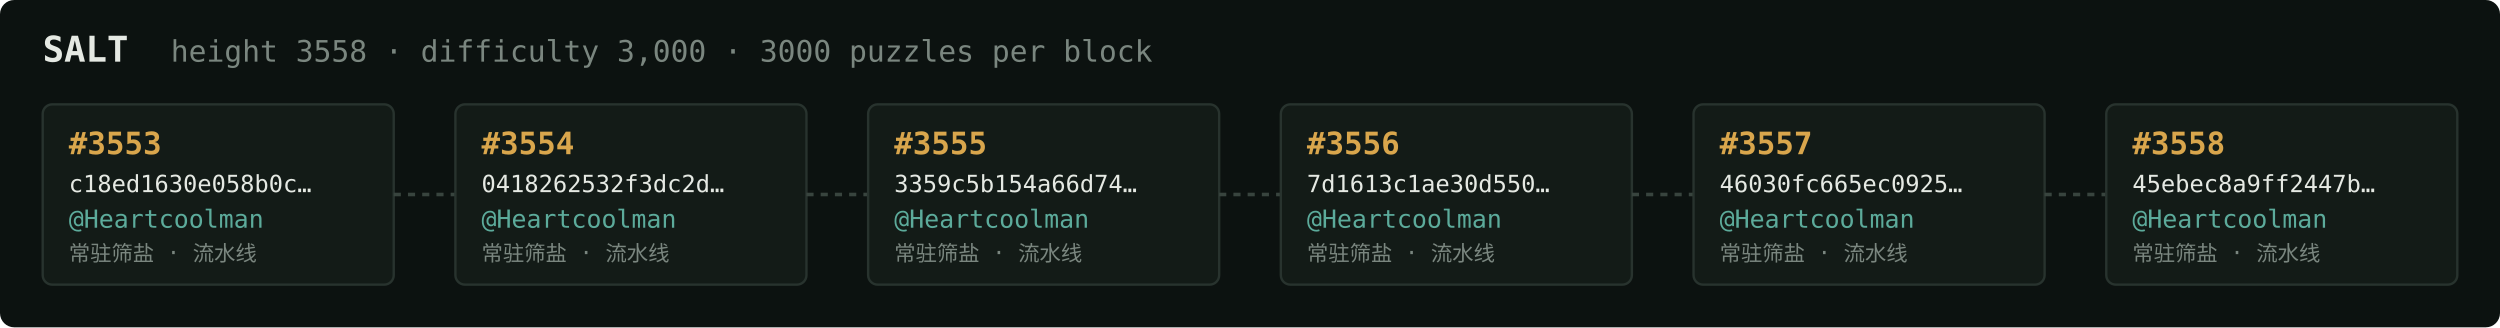
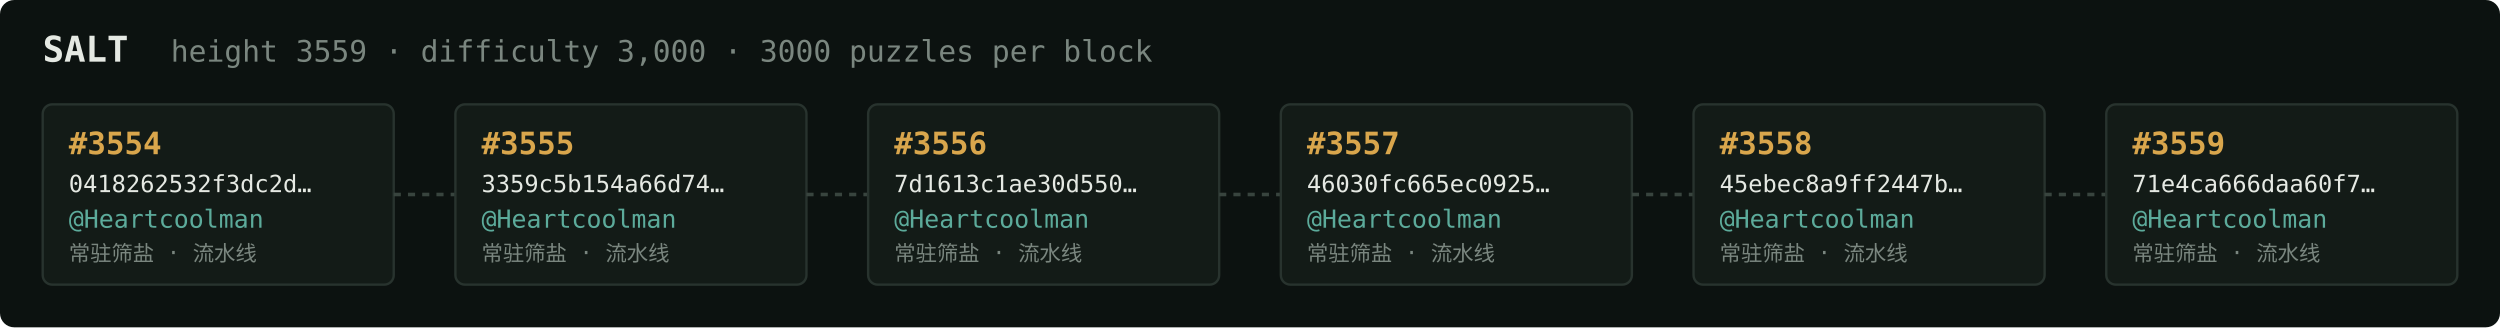
<svg xmlns="http://www.w3.org/2000/svg" width="1054" height="138" viewBox="0 0 1054 138" font-family="ui-monospace,SFMono-Regular,Menlo,monospace">
  <rect fill="#0c1210" width="1054" height="138" rx="6" />
  <text x="18" y="26" fill="#e5e9e3" font-size="15" font-weight="700">SALT</text>
-   <text x="72" y="26" fill="#7a867f" font-size="12.5">height 3558 · difficulty 3,000 · 3000 puzzles per block</text>
+   <text x="72" y="26" fill="#7a867f" font-size="12.5">height 3559 · difficulty 3,000 · 3000 puzzles per block</text>
  <rect x="18" y="44" width="148" height="76" rx="4" fill="#131b17" stroke="#28332e" stroke-width="1" />
-   <text x="29" y="65" fill="#d9a64c" font-size="13" font-weight="700">#3553</text>
-   <text x="29" y="81" fill="#e5e9e3" font-size="10">c18ed1630e058b0c…</text>
+   <text x="29" y="65" fill="#d9a64c" font-size="13" font-weight="700">#3554</text>
+   <text x="29" y="81" fill="#e5e9e3" font-size="10">0418262532f3dc2d…</text>
  <text x="29" y="96" fill="#5cab9b" font-size="10.5">@Heartcoolman</text>
  <text x="29" y="110" fill="#7a867f" font-size="9">常驻筛盐 · 流水线</text>
  <line x1="166" y1="82.0" x2="192" y2="82.0" stroke="#38443e" stroke-width="1.5" stroke-dasharray="3 3" />
  <rect x="192" y="44" width="148" height="76" rx="4" fill="#131b17" stroke="#28332e" stroke-width="1" />
-   <text x="203" y="65" fill="#d9a64c" font-size="13" font-weight="700">#3554</text>
-   <text x="203" y="81" fill="#e5e9e3" font-size="10">0418262532f3dc2d…</text>
+   <text x="203" y="65" fill="#d9a64c" font-size="13" font-weight="700">#3555</text>
+   <text x="203" y="81" fill="#e5e9e3" font-size="10">3359c5b154a66d74…</text>
  <text x="203" y="96" fill="#5cab9b" font-size="10.5">@Heartcoolman</text>
  <text x="203" y="110" fill="#7a867f" font-size="9">常驻筛盐 · 流水线</text>
  <line x1="340" y1="82.0" x2="366" y2="82.0" stroke="#38443e" stroke-width="1.5" stroke-dasharray="3 3" />
  <rect x="366" y="44" width="148" height="76" rx="4" fill="#131b17" stroke="#28332e" stroke-width="1" />
-   <text x="377" y="65" fill="#d9a64c" font-size="13" font-weight="700">#3555</text>
-   <text x="377" y="81" fill="#e5e9e3" font-size="10">3359c5b154a66d74…</text>
+   <text x="377" y="65" fill="#d9a64c" font-size="13" font-weight="700">#3556</text>
+   <text x="377" y="81" fill="#e5e9e3" font-size="10">7d1613c1ae30d550…</text>
  <text x="377" y="96" fill="#5cab9b" font-size="10.5">@Heartcoolman</text>
  <text x="377" y="110" fill="#7a867f" font-size="9">常驻筛盐 · 流水线</text>
  <line x1="514" y1="82.0" x2="540" y2="82.0" stroke="#38443e" stroke-width="1.5" stroke-dasharray="3 3" />
  <rect x="540" y="44" width="148" height="76" rx="4" fill="#131b17" stroke="#28332e" stroke-width="1" />
-   <text x="551" y="65" fill="#d9a64c" font-size="13" font-weight="700">#3556</text>
-   <text x="551" y="81" fill="#e5e9e3" font-size="10">7d1613c1ae30d550…</text>
+   <text x="551" y="65" fill="#d9a64c" font-size="13" font-weight="700">#3557</text>
+   <text x="551" y="81" fill="#e5e9e3" font-size="10">46030fc665ec0925…</text>
  <text x="551" y="96" fill="#5cab9b" font-size="10.5">@Heartcoolman</text>
  <text x="551" y="110" fill="#7a867f" font-size="9">常驻筛盐 · 流水线</text>
  <line x1="688" y1="82.0" x2="714" y2="82.0" stroke="#38443e" stroke-width="1.5" stroke-dasharray="3 3" />
  <rect x="714" y="44" width="148" height="76" rx="4" fill="#131b17" stroke="#28332e" stroke-width="1" />
-   <text x="725" y="65" fill="#d9a64c" font-size="13" font-weight="700">#3557</text>
-   <text x="725" y="81" fill="#e5e9e3" font-size="10">46030fc665ec0925…</text>
+   <text x="725" y="65" fill="#d9a64c" font-size="13" font-weight="700">#3558</text>
+   <text x="725" y="81" fill="#e5e9e3" font-size="10">45ebec8a9ff2447b…</text>
  <text x="725" y="96" fill="#5cab9b" font-size="10.5">@Heartcoolman</text>
  <text x="725" y="110" fill="#7a867f" font-size="9">常驻筛盐 · 流水线</text>
  <line x1="862" y1="82.0" x2="888" y2="82.0" stroke="#38443e" stroke-width="1.5" stroke-dasharray="3 3" />
  <rect x="888" y="44" width="148" height="76" rx="4" fill="#131b17" stroke="#28332e" stroke-width="1" />
-   <text x="899" y="65" fill="#d9a64c" font-size="13" font-weight="700">#3558</text>
-   <text x="899" y="81" fill="#e5e9e3" font-size="10">45ebec8a9ff2447b…</text>
+   <text x="899" y="65" fill="#d9a64c" font-size="13" font-weight="700">#3559</text>
+   <text x="899" y="81" fill="#e5e9e3" font-size="10">71e4ca666daa60f7…</text>
  <text x="899" y="96" fill="#5cab9b" font-size="10.5">@Heartcoolman</text>
  <text x="899" y="110" fill="#7a867f" font-size="9">常驻筛盐 · 流水线</text>
</svg>
